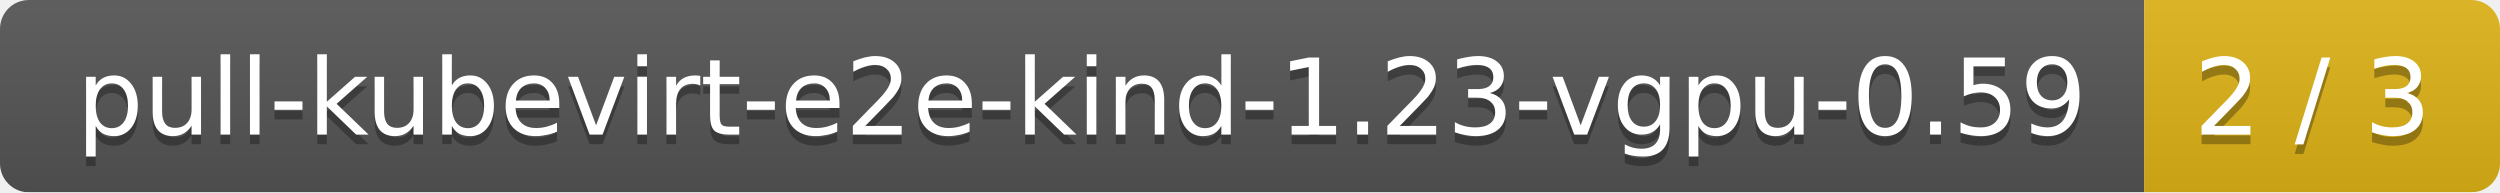
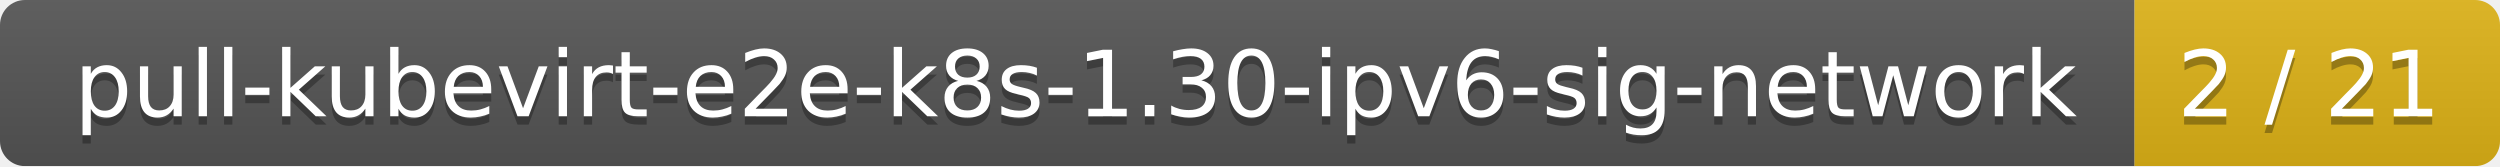
- <svg xmlns="http://www.w3.org/2000/svg" width="260" height="20">
+ <svg xmlns="http://www.w3.org/2000/svg" width="301" height="20">
  <linearGradient id="smooth" x2="0" y2="100%">
    <stop offset="0" stop-color="#bbb" stop-opacity=".1" />
    <stop offset="1" stop-opacity=".1" />
  </linearGradient>
  <mask id="round">
-     <rect width="260" height="20" rx="3" fill="#fff" />
+     <rect width="301" height="20" rx="3" fill="#fff" />
  </mask>
  <g mask="url(#round)">
-     <rect width="223" height="20" fill="#555" />
-     <rect x="223" width="37" height="20" fill="#dfb317" />
-     <rect width="260" height="20" fill="url(#smooth)" />
+     <rect width="257" height="20" fill="#555" />
+     <rect x="257" width="44" height="20" fill="#dfb317" />
+     <rect width="301" height="20" fill="url(#smooth)" />
  </g>
  <g fill="#fff" text-anchor="middle" font-family="DejaVu Sans,Verdana,Geneva,sans-serif" font-size="11">
-     <text x="112.5" y="15" fill="#010101" fill-opacity=".3">pull-kubevirt-e2e-kind-1.23-vgpu-0.59</text>
-     <text x="112.5" y="14">pull-kubevirt-e2e-kind-1.23-vgpu-0.59</text>
-     <text x="240.5" y="15" fill="#010101" fill-opacity=".3">2 / 3</text>
-     <text x="240.5" y="14">2 / 3</text>
+     <text x="129.5" y="15" fill="#010101" fill-opacity=".3">pull-kubevirt-e2e-k8s-1.30-ipv6-sig-network</text>
+     <text x="129.5" y="14">pull-kubevirt-e2e-k8s-1.30-ipv6-sig-network</text>
+     <text x="278" y="15" fill="#010101" fill-opacity=".3">2 / 21</text>
+     <text x="278" y="14">2 / 21</text>
  </g>
</svg>
